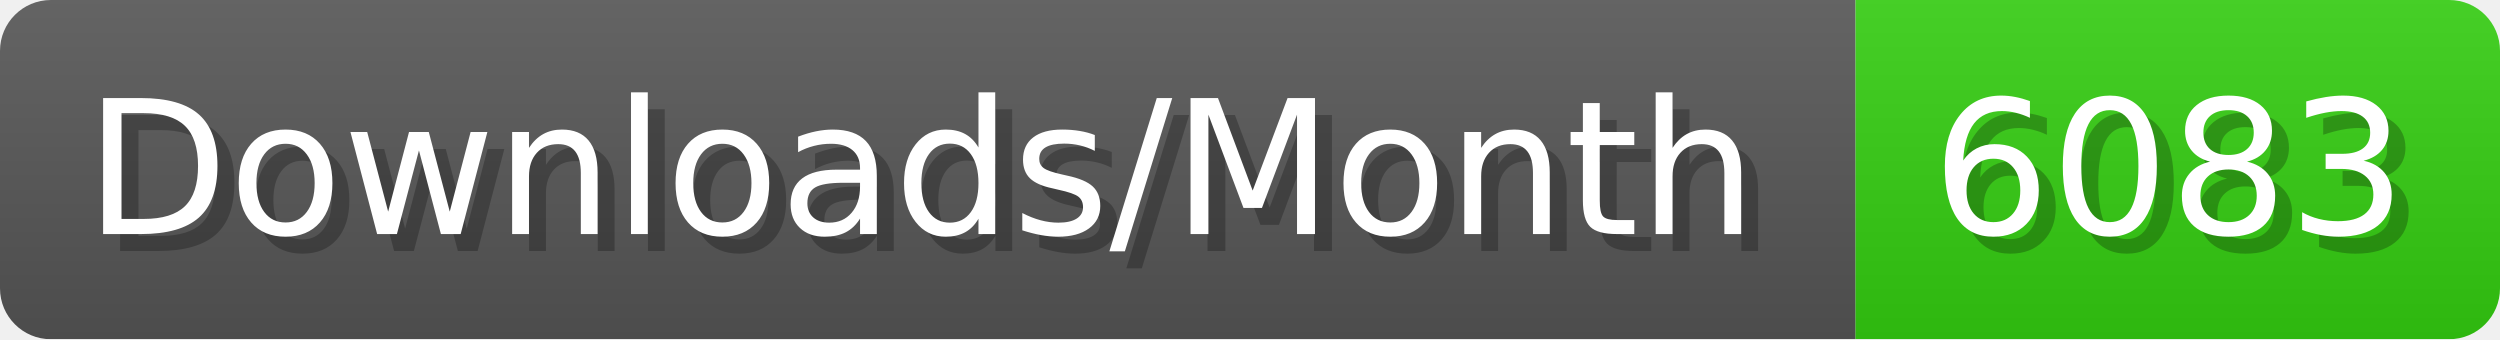
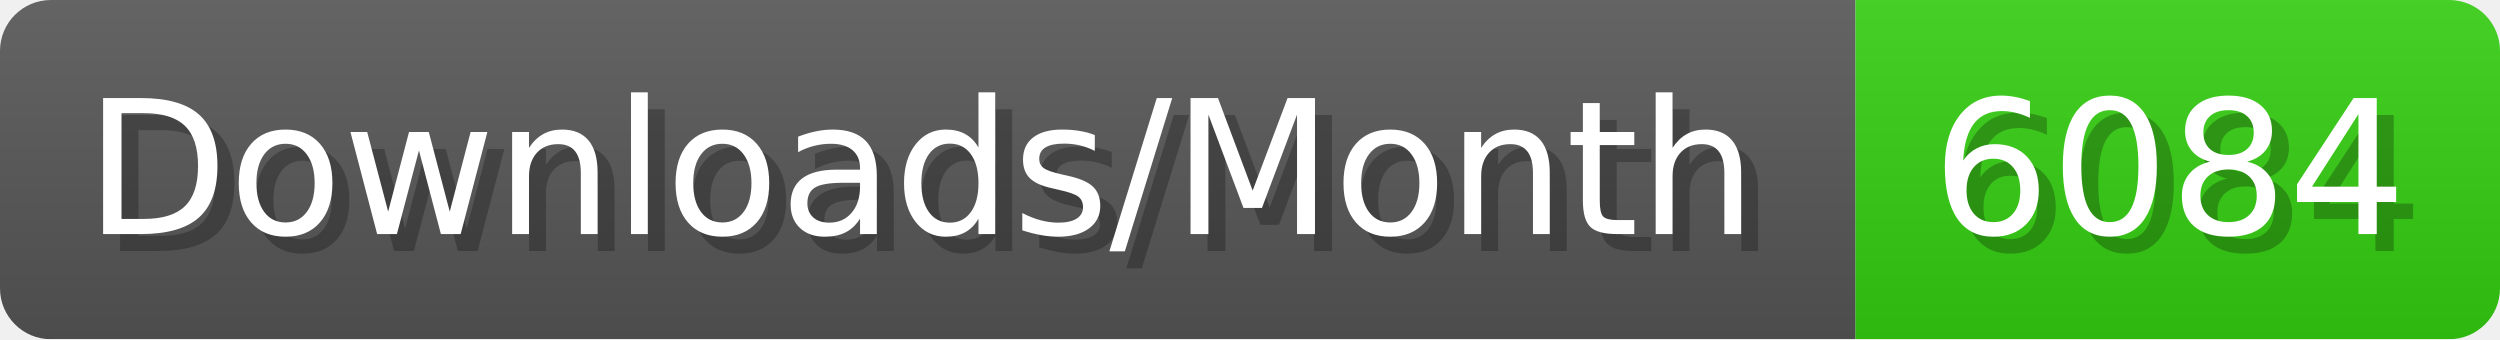
- <svg xmlns="http://www.w3.org/2000/svg" width="147.4" height="20" viewBox="0 0 1474 200" role="img" aria-label="Downloads/Month: 6083">
+ <svg xmlns="http://www.w3.org/2000/svg" width="147.4" height="20" viewBox="0 0 1474 200" role="img" aria-label="Downloads/Month: 6084">
  <linearGradient id="YlXUI" x2="0" y2="100%">
    <stop offset="0" stop-opacity=".1" stop-color="#EEE" />
    <stop offset="1" stop-opacity=".1" />
  </linearGradient>
  <mask id="JHhop">
    <rect width="1474" height="200" rx="30" fill="#FFF" />
  </mask>
  <g mask="url(#JHhop)">
    <rect width="1094" height="200" fill="#555" />
    <rect width="380" height="200" fill="#3C1" x="1094" />
    <rect width="1474" height="200" fill="url(#YlXUI)" />
  </g>
  <g aria-hidden="true" fill="#fff" text-anchor="start" font-family="Verdana,DejaVu Sans,sans-serif" font-size="110">
    <text x="60" y="148" textLength="994" fill="#000" opacity="0.25">Downloads/Month</text>
    <text x="50" y="138" textLength="994">Downloads/Month</text>
-     <text x="1149" y="148" textLength="280" fill="#000" opacity="0.25">6083</text>
-     <text x="1139" y="138" textLength="280">6083</text>
+     <text x="1149" y="148" textLength="280" fill="#000" opacity="0.25">6084</text>
+     <text x="1139" y="138" textLength="280">6084</text>
  </g>
</svg>
